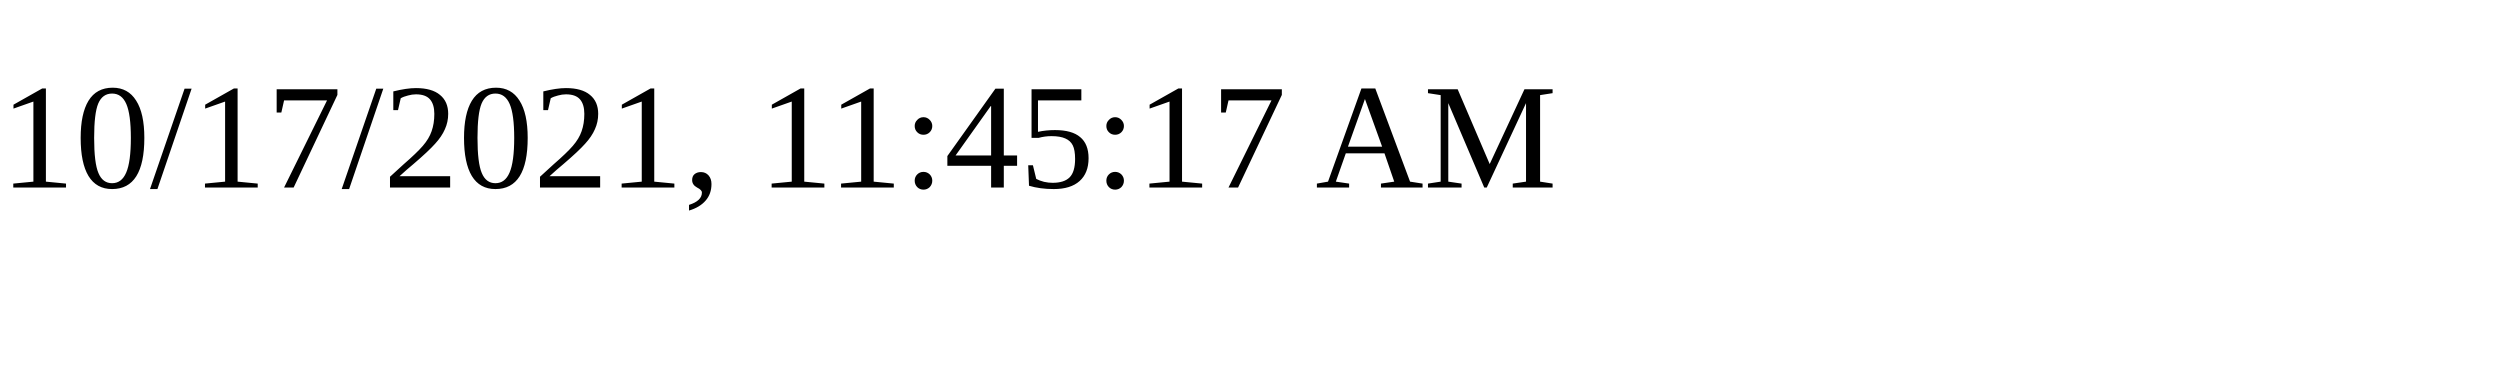
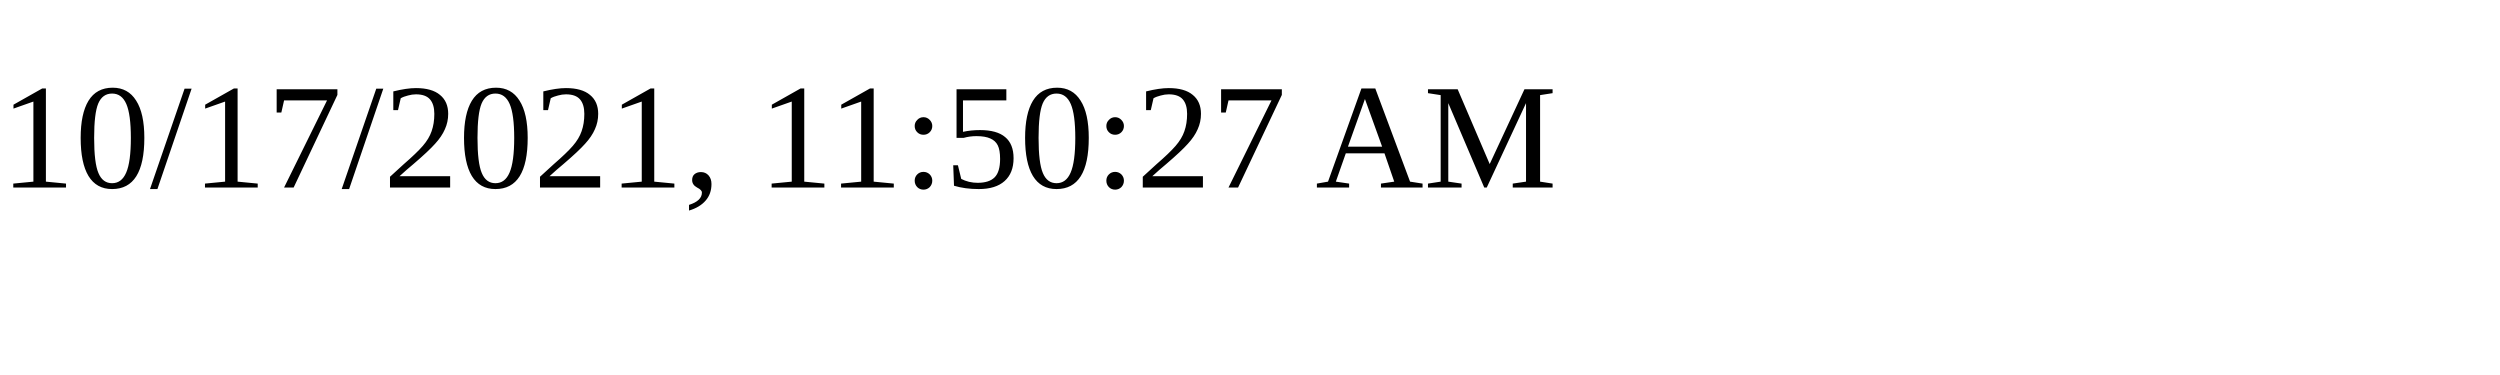
<svg xmlns="http://www.w3.org/2000/svg" height="30" width="200">
-   <text x="0" y="15">10/17/2021, 11:45:17 AM</text>
+   <text x="0" y="15">10/17/2021, 11:50:27 AM</text>
</svg>
